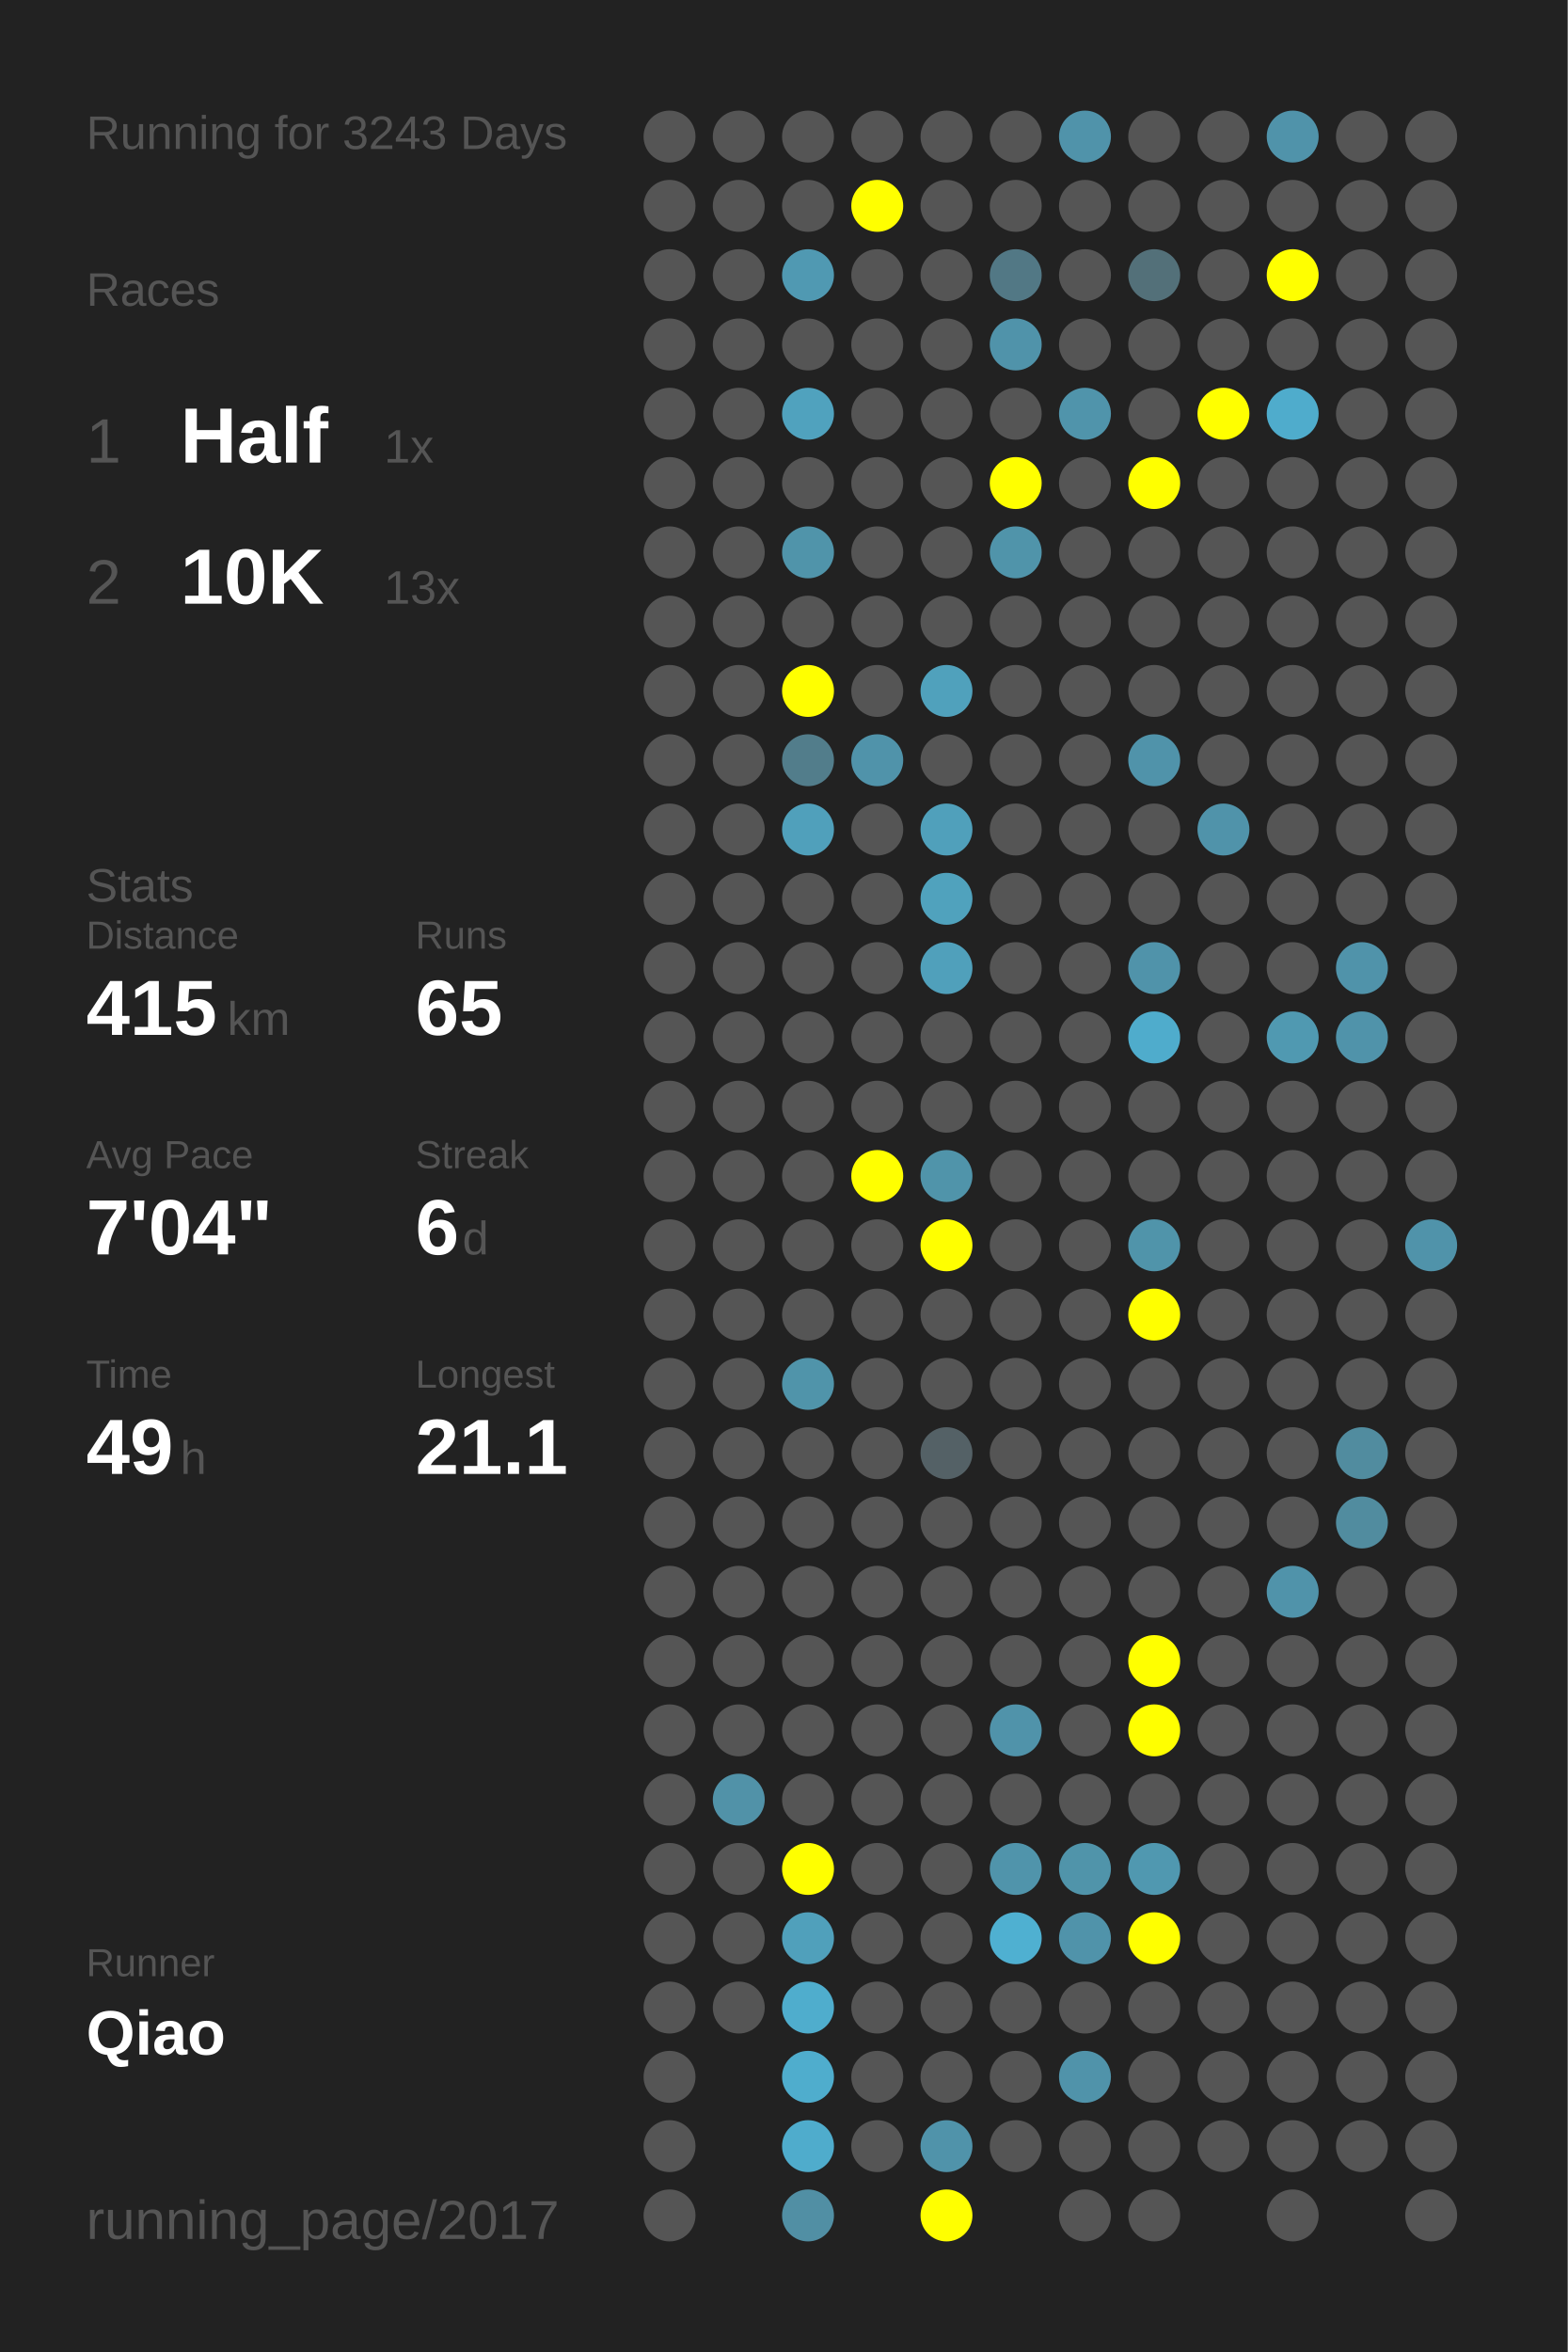
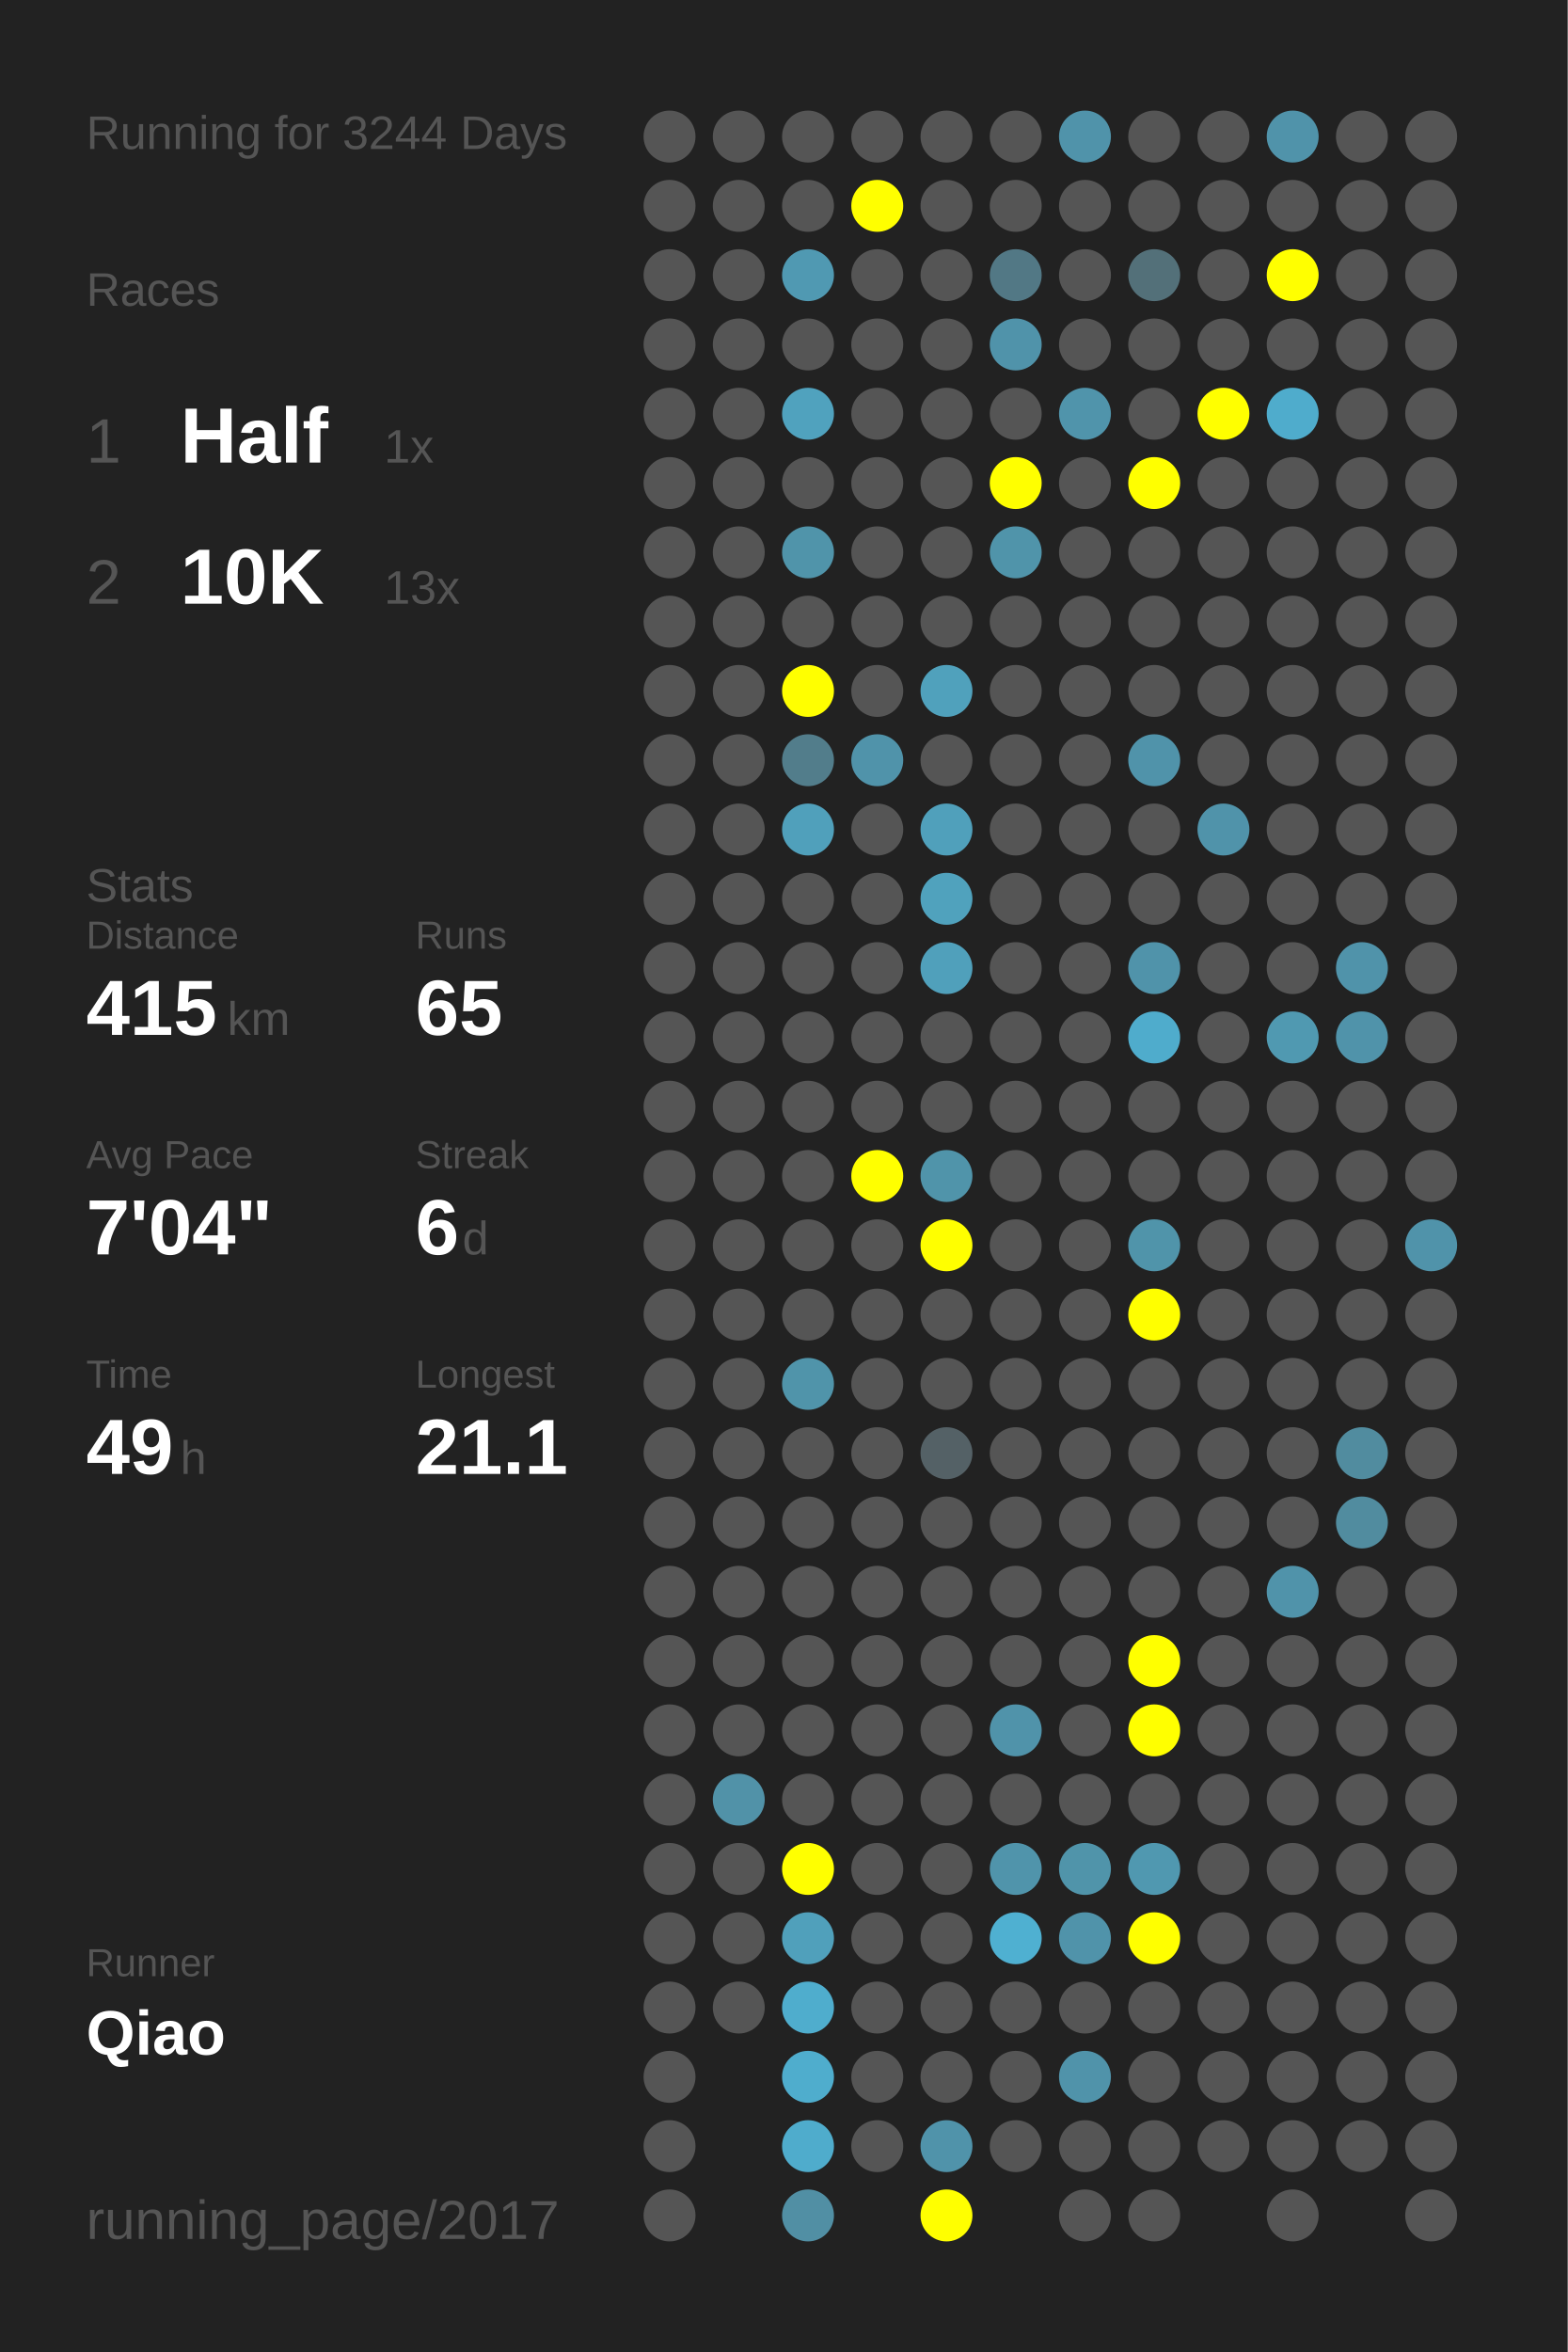
<svg xmlns="http://www.w3.org/2000/svg" baseProfile="full" height="300mm" version="1.1" viewBox="0,0,200,300" width="200mm">
  <defs />
  <rect fill="#222222" height="300" width="200" x="0" y="0" />
-   <text fill="#555555" style="font-size:6px; font-family:Arial;" x="11" y="19">Running for 3243 Days</text>
+   <text fill="#555555" style="font-size:6px; font-family:Arial;" x="11" y="19">Running for 3244 Days</text>
  <text fill="#555555" style="font-size:6px; font-family:Arial;" x="11" y="39">Races</text>
  <text fill="#555555" style="font-size:8px; font-family:Arial;" x="11" y="59">1</text>
  <text fill="#FFFFFF" style="font-size:10px; font-family:Arial; font-weight:bold;" x="23" y="59">Half</text>
  <text fill="#555555" style="font-size:6px; font-family:Arial;" x="49" y="59">1x</text>
  <text fill="#555555" style="font-size:8px; font-family:Arial;" x="11" y="77">2</text>
  <text fill="#FFFFFF" style="font-size:10px; font-family:Arial; font-weight:bold;" x="23" y="77">10K</text>
  <text fill="#555555" style="font-size:6px; font-family:Arial;" x="49" y="77">13x</text>
  <text fill="#555555" style="font-size:6px; font-family:Arial;" x="11" y="115">Stats</text>
  <text fill="#555555" style="font-size:5px; font-family:Arial;" x="11" y="121">Distance</text>
  <text fill="#FFFFFF" style="font-size:10px; font-family:Arial; font-weight:bold;" x="11" y="132">415</text>
  <text fill="#555555" style="font-size:6px; font-family:Arial;" x="29" y="132">km</text>
  <text fill="#555555" style="font-size:5px; font-family:Arial;" x="53" y="121">Runs</text>
  <text fill="#FFFFFF" style="font-size:10px; font-family:Arial; font-weight:bold;" x="53" y="132">65</text>
  <text fill="#555555" style="font-size:5px; font-family:Arial;" x="11" y="149">Avg Pace</text>
  <text fill="#FFFFFF" style="font-size:10px; font-family:Arial; font-weight:bold;" x="11" y="160">7'04"</text>
  <text fill="#555555" style="font-size:5px; font-family:Arial;" x="53" y="149">Streak</text>
  <text fill="#FFFFFF" style="font-size:10px; font-family:Arial; font-weight:bold;" x="53" y="160">6</text>
  <text fill="#555555" style="font-size:6px; font-family:Arial;" x="59" y="160">d</text>
  <text fill="#555555" style="font-size:5px; font-family:Arial;" x="11" y="177">Time</text>
  <text fill="#FFFFFF" style="font-size:10px; font-family:Arial; font-weight:bold;" x="11" y="188">49</text>
  <text fill="#555555" style="font-size:6px; font-family:Arial;" x="23" y="188">h</text>
  <text fill="#555555" style="font-size:5px; font-family:Arial;" x="53" y="177">Longest</text>
  <text fill="#FFFFFF" style="font-size:10px; font-family:Arial; font-weight:bold;" x="53" y="188">21.1</text>
  <text fill="#555555" style="font-size:5px; font-family:Arial;" x="11" y="252.065">Runner</text>
  <text fill="#FFFFFF" style="font-size:8px; font-family:Arial; font-weight:bold;" x="11" y="262.065">Qiao</text>
  <text fill="#555555" style="font-size:7px; font-family:Arial;" x="11" y="285.581">running_page/2017</text>
  <circle cx="85.417" cy="17.419" fill="#555555" r="3.312" />
  <circle cx="85.417" cy="26.258" fill="#555555" r="3.312" />
  <circle cx="85.417" cy="35.097" fill="#555555" r="3.312" />
  <circle cx="85.417" cy="43.935" fill="#555555" r="3.312" />
  <circle cx="85.417" cy="52.774" fill="#555555" r="3.312" />
  <circle cx="85.417" cy="61.613" fill="#555555" r="3.312" />
  <circle cx="85.417" cy="70.452" fill="#555555" r="3.312" />
  <circle cx="85.417" cy="79.29" fill="#555555" r="3.312" />
  <circle cx="85.417" cy="88.129" fill="#555555" r="3.312" />
  <circle cx="85.417" cy="96.968" fill="#555555" r="3.312" />
  <circle cx="85.417" cy="105.806" fill="#555555" r="3.312" />
  <circle cx="85.417" cy="114.645" fill="#555555" r="3.312" />
  <circle cx="85.417" cy="123.484" fill="#555555" r="3.312" />
  <circle cx="85.417" cy="132.323" fill="#555555" r="3.312" />
  <circle cx="85.417" cy="141.161" fill="#555555" r="3.312" />
  <circle cx="85.417" cy="150" fill="#555555" r="3.312" />
  <circle cx="85.417" cy="158.839" fill="#555555" r="3.312" />
  <circle cx="85.417" cy="167.677" fill="#555555" r="3.312" />
  <circle cx="85.417" cy="176.516" fill="#555555" r="3.312" />
  <circle cx="85.417" cy="185.355" fill="#555555" r="3.312" />
  <circle cx="85.417" cy="194.194" fill="#555555" r="3.312" />
  <circle cx="85.417" cy="203.032" fill="#555555" r="3.312" />
  <circle cx="85.417" cy="211.871" fill="#555555" r="3.312" />
  <circle cx="85.417" cy="220.71" fill="#555555" r="3.312" />
  <circle cx="85.417" cy="229.548" fill="#555555" r="3.312" />
  <circle cx="85.417" cy="238.387" fill="#555555" r="3.312" />
  <circle cx="85.417" cy="247.226" fill="#555555" r="3.312" />
  <circle cx="85.417" cy="256.065" fill="#555555" r="3.312" />
  <circle cx="85.417" cy="264.903" fill="#555555" r="3.312" />
  <circle cx="85.417" cy="273.742" fill="#555555" r="3.312" />
  <circle cx="85.417" cy="282.581" fill="#555555" r="3.312" />
  <circle cx="94.25" cy="17.419" fill="#555555" r="3.312" />
  <circle cx="94.25" cy="26.258" fill="#555555" r="3.312" />
  <circle cx="94.25" cy="35.097" fill="#555555" r="3.312" />
  <circle cx="94.25" cy="43.935" fill="#555555" r="3.312" />
  <circle cx="94.25" cy="52.774" fill="#555555" r="3.312" />
  <circle cx="94.25" cy="61.613" fill="#555555" r="3.312" />
  <circle cx="94.25" cy="70.452" fill="#555555" r="3.312" />
  <circle cx="94.25" cy="79.29" fill="#555555" r="3.312" />
  <circle cx="94.25" cy="88.129" fill="#555555" r="3.312" />
  <circle cx="94.25" cy="96.968" fill="#555555" r="3.312" />
  <circle cx="94.25" cy="105.806" fill="#555555" r="3.312" />
  <circle cx="94.25" cy="114.645" fill="#555555" r="3.312" />
  <circle cx="94.25" cy="123.484" fill="#555555" r="3.312" />
  <circle cx="94.25" cy="132.323" fill="#555555" r="3.312" />
  <circle cx="94.25" cy="141.161" fill="#555555" r="3.312" />
  <circle cx="94.25" cy="150" fill="#555555" r="3.312" />
  <circle cx="94.25" cy="158.839" fill="#555555" r="3.312" />
  <circle cx="94.25" cy="167.677" fill="#555555" r="3.312" />
  <circle cx="94.25" cy="176.516" fill="#555555" r="3.312" />
  <circle cx="94.25" cy="185.355" fill="#555555" r="3.312" />
  <circle cx="94.25" cy="194.194" fill="#555555" r="3.312" />
  <circle cx="94.25" cy="203.032" fill="#555555" r="3.312" />
  <circle cx="94.25" cy="211.871" fill="#555555" r="3.312" />
  <circle cx="94.25" cy="220.71" fill="#555555" r="3.312" />
  <circle cx="94.25" cy="229.548" fill="#5192a8" r="3.312" />
  <circle cx="94.25" cy="238.387" fill="#555555" r="3.312" />
  <circle cx="94.25" cy="247.226" fill="#555555" r="3.312" />
  <circle cx="94.25" cy="256.065" fill="#555555" r="3.312" />
  <circle cx="103.083" cy="17.419" fill="#555555" r="3.312" />
  <circle cx="103.083" cy="26.258" fill="#555555" r="3.312" />
  <circle cx="103.083" cy="35.097" fill="#5099b2" r="3.312" />
  <circle cx="103.083" cy="43.935" fill="#555555" r="3.312" />
  <circle cx="103.083" cy="52.774" fill="#50a2be" r="3.312" />
  <circle cx="103.083" cy="61.613" fill="#555555" r="3.312" />
  <circle cx="103.083" cy="70.452" fill="#5094aa" r="3.312" />
  <circle cx="103.083" cy="79.29" fill="#555555" r="3.312" />
  <circle cx="103.083" cy="88.129" fill="#FFFF00" r="3.312" />
  <circle cx="103.083" cy="96.968" fill="#527d8b" r="3.312" />
  <circle cx="103.083" cy="105.806" fill="#50a0bb" r="3.312" />
  <circle cx="103.083" cy="114.645" fill="#555555" r="3.312" />
  <circle cx="103.083" cy="123.484" fill="#555555" r="3.312" />
  <circle cx="103.083" cy="132.323" fill="#555555" r="3.312" />
  <circle cx="103.083" cy="141.161" fill="#555555" r="3.312" />
  <circle cx="103.083" cy="150" fill="#555555" r="3.312" />
  <circle cx="103.083" cy="158.839" fill="#555555" r="3.312" />
  <circle cx="103.083" cy="167.677" fill="#555555" r="3.312" />
  <circle cx="103.083" cy="176.516" fill="#5094aa" r="3.312" />
  <circle cx="103.083" cy="185.355" fill="#555555" r="3.312" />
  <circle cx="103.083" cy="194.194" fill="#555555" r="3.312" />
  <circle cx="103.083" cy="203.032" fill="#555555" r="3.312" />
  <circle cx="103.083" cy="211.871" fill="#555555" r="3.312" />
  <circle cx="103.083" cy="220.71" fill="#555555" r="3.312" />
  <circle cx="103.083" cy="229.548" fill="#555555" r="3.312" />
  <circle cx="103.083" cy="238.387" fill="#FFFF00" r="3.312" />
  <circle cx="103.083" cy="247.226" fill="#50a0bb" r="3.312" />
  <circle cx="103.083" cy="256.065" fill="#4fadcd" r="3.312" />
  <circle cx="103.083" cy="264.903" fill="#4fadcd" r="3.312" />
  <circle cx="103.083" cy="273.742" fill="#4faccc" r="3.312" />
  <circle cx="103.083" cy="282.581" fill="#518fa4" r="3.312" />
  <circle cx="111.917" cy="17.419" fill="#555555" r="3.312" />
  <circle cx="111.917" cy="26.258" fill="#FFFF00" r="3.312" />
  <circle cx="111.917" cy="35.097" fill="#555555" r="3.312" />
  <circle cx="111.917" cy="43.935" fill="#555555" r="3.312" />
  <circle cx="111.917" cy="52.774" fill="#555555" r="3.312" />
  <circle cx="111.917" cy="61.613" fill="#555555" r="3.312" />
  <circle cx="111.917" cy="70.452" fill="#555555" r="3.312" />
  <circle cx="111.917" cy="79.29" fill="#555555" r="3.312" />
  <circle cx="111.917" cy="88.129" fill="#555555" r="3.312" />
  <circle cx="111.917" cy="96.968" fill="#5093aa" r="3.312" />
  <circle cx="111.917" cy="105.806" fill="#555555" r="3.312" />
  <circle cx="111.917" cy="114.645" fill="#555555" r="3.312" />
  <circle cx="111.917" cy="123.484" fill="#555555" r="3.312" />
  <circle cx="111.917" cy="132.323" fill="#555555" r="3.312" />
  <circle cx="111.917" cy="141.161" fill="#555555" r="3.312" />
  <circle cx="111.917" cy="150" fill="#FFFF00" r="3.312" />
  <circle cx="111.917" cy="158.839" fill="#555555" r="3.312" />
  <circle cx="111.917" cy="167.677" fill="#555555" r="3.312" />
  <circle cx="111.917" cy="176.516" fill="#555555" r="3.312" />
  <circle cx="111.917" cy="185.355" fill="#555555" r="3.312" />
  <circle cx="111.917" cy="194.194" fill="#555555" r="3.312" />
  <circle cx="111.917" cy="203.032" fill="#555555" r="3.312" />
  <circle cx="111.917" cy="211.871" fill="#555555" r="3.312" />
  <circle cx="111.917" cy="220.71" fill="#555555" r="3.312" />
  <circle cx="111.917" cy="229.548" fill="#555555" r="3.312" />
  <circle cx="111.917" cy="238.387" fill="#555555" r="3.312" />
  <circle cx="111.917" cy="247.226" fill="#555555" r="3.312" />
  <circle cx="111.917" cy="256.065" fill="#555555" r="3.312" />
  <circle cx="111.917" cy="264.903" fill="#555555" r="3.312" />
  <circle cx="111.917" cy="273.742" fill="#555555" r="3.312" />
  <circle cx="120.75" cy="17.419" fill="#555555" r="3.312" />
  <circle cx="120.75" cy="26.258" fill="#555555" r="3.312" />
  <circle cx="120.75" cy="35.097" fill="#555555" r="3.312" />
  <circle cx="120.75" cy="43.935" fill="#555555" r="3.312" />
  <circle cx="120.75" cy="52.774" fill="#555555" r="3.312" />
  <circle cx="120.75" cy="61.613" fill="#555555" r="3.312" />
  <circle cx="120.75" cy="70.452" fill="#555555" r="3.312" />
  <circle cx="120.75" cy="79.29" fill="#555555" r="3.312" />
  <circle cx="120.75" cy="88.129" fill="#50a1bc" r="3.312" />
  <circle cx="120.75" cy="96.968" fill="#555555" r="3.312" />
  <circle cx="120.75" cy="105.806" fill="#50a0bb" r="3.312" />
  <circle cx="120.75" cy="114.645" fill="#50a2bd" r="3.312" />
  <circle cx="120.75" cy="123.484" fill="#50a0bb" r="3.312" />
  <circle cx="120.75" cy="132.323" fill="#555555" r="3.312" />
  <circle cx="120.75" cy="141.161" fill="#555555" r="3.312" />
  <circle cx="120.75" cy="150" fill="#5094aa" r="3.312" />
  <circle cx="120.75" cy="158.839" fill="#FFFF00" r="3.312" />
  <circle cx="120.75" cy="167.677" fill="#555555" r="3.312" />
  <circle cx="120.75" cy="176.516" fill="#555555" r="3.312" />
  <circle cx="120.75" cy="185.355" fill="#546166" r="3.312" />
  <circle cx="120.75" cy="194.194" fill="#555555" r="3.312" />
  <circle cx="120.75" cy="203.032" fill="#555555" r="3.312" />
  <circle cx="120.75" cy="211.871" fill="#555555" r="3.312" />
  <circle cx="120.75" cy="220.71" fill="#555555" r="3.312" />
  <circle cx="120.75" cy="229.548" fill="#555555" r="3.312" />
  <circle cx="120.75" cy="238.387" fill="#555555" r="3.312" />
  <circle cx="120.75" cy="247.226" fill="#555555" r="3.312" />
  <circle cx="120.75" cy="256.065" fill="#555555" r="3.312" />
  <circle cx="120.75" cy="264.903" fill="#555555" r="3.312" />
  <circle cx="120.75" cy="273.742" fill="#5093aa" r="3.312" />
  <circle cx="120.75" cy="282.581" fill="#FFFF00" r="3.312" />
  <circle cx="129.583" cy="17.419" fill="#555555" r="3.312" />
  <circle cx="129.583" cy="26.258" fill="#555555" r="3.312" />
  <circle cx="129.583" cy="35.097" fill="#527885" r="3.312" />
  <circle cx="129.583" cy="43.935" fill="#5093aa" r="3.312" />
  <circle cx="129.583" cy="52.774" fill="#555555" r="3.312" />
  <circle cx="129.583" cy="61.613" fill="#FFFF00" r="3.312" />
  <circle cx="129.583" cy="70.452" fill="#5094aa" r="3.312" />
  <circle cx="129.583" cy="79.29" fill="#555555" r="3.312" />
  <circle cx="129.583" cy="88.129" fill="#555555" r="3.312" />
  <circle cx="129.583" cy="96.968" fill="#555555" r="3.312" />
  <circle cx="129.583" cy="105.806" fill="#555555" r="3.312" />
  <circle cx="129.583" cy="114.645" fill="#555555" r="3.312" />
  <circle cx="129.583" cy="123.484" fill="#555555" r="3.312" />
  <circle cx="129.583" cy="132.323" fill="#555555" r="3.312" />
  <circle cx="129.583" cy="141.161" fill="#555555" r="3.312" />
  <circle cx="129.583" cy="150" fill="#555555" r="3.312" />
  <circle cx="129.583" cy="158.839" fill="#555555" r="3.312" />
  <circle cx="129.583" cy="167.677" fill="#555555" r="3.312" />
  <circle cx="129.583" cy="176.516" fill="#555555" r="3.312" />
  <circle cx="129.583" cy="185.355" fill="#555555" r="3.312" />
  <circle cx="129.583" cy="194.194" fill="#555555" r="3.312" />
  <circle cx="129.583" cy="203.032" fill="#555555" r="3.312" />
  <circle cx="129.583" cy="211.871" fill="#555555" r="3.312" />
  <circle cx="129.583" cy="220.71" fill="#5093aa" r="3.312" />
  <circle cx="129.583" cy="229.548" fill="#555555" r="3.312" />
  <circle cx="129.583" cy="238.387" fill="#5094ab" r="3.312" />
  <circle cx="129.583" cy="247.226" fill="#4fb0d1" r="3.312" />
  <circle cx="129.583" cy="256.065" fill="#555555" r="3.312" />
  <circle cx="129.583" cy="264.903" fill="#555555" r="3.312" />
  <circle cx="129.583" cy="273.742" fill="#555555" r="3.312" />
  <circle cx="138.417" cy="17.419" fill="#5093aa" r="3.312" />
  <circle cx="138.417" cy="26.258" fill="#555555" r="3.312" />
  <circle cx="138.417" cy="35.097" fill="#555555" r="3.312" />
  <circle cx="138.417" cy="43.935" fill="#555555" r="3.312" />
  <circle cx="138.417" cy="52.774" fill="#5094ab" r="3.312" />
  <circle cx="138.417" cy="61.613" fill="#555555" r="3.312" />
  <circle cx="138.417" cy="70.452" fill="#555555" r="3.312" />
  <circle cx="138.417" cy="79.29" fill="#555555" r="3.312" />
  <circle cx="138.417" cy="88.129" fill="#555555" r="3.312" />
  <circle cx="138.417" cy="96.968" fill="#555555" r="3.312" />
  <circle cx="138.417" cy="105.806" fill="#555555" r="3.312" />
  <circle cx="138.417" cy="114.645" fill="#555555" r="3.312" />
  <circle cx="138.417" cy="123.484" fill="#555555" r="3.312" />
  <circle cx="138.417" cy="132.323" fill="#555555" r="3.312" />
  <circle cx="138.417" cy="141.161" fill="#555555" r="3.312" />
  <circle cx="138.417" cy="150" fill="#555555" r="3.312" />
  <circle cx="138.417" cy="158.839" fill="#555555" r="3.312" />
  <circle cx="138.417" cy="167.677" fill="#555555" r="3.312" />
  <circle cx="138.417" cy="176.516" fill="#555555" r="3.312" />
  <circle cx="138.417" cy="185.355" fill="#555555" r="3.312" />
  <circle cx="138.417" cy="194.194" fill="#555555" r="3.312" />
  <circle cx="138.417" cy="203.032" fill="#555555" r="3.312" />
  <circle cx="138.417" cy="211.871" fill="#555555" r="3.312" />
  <circle cx="138.417" cy="220.71" fill="#555555" r="3.312" />
  <circle cx="138.417" cy="229.548" fill="#555555" r="3.312" />
  <circle cx="138.417" cy="238.387" fill="#5094aa" r="3.312" />
  <circle cx="138.417" cy="247.226" fill="#5093aa" r="3.312" />
  <circle cx="138.417" cy="256.065" fill="#555555" r="3.312" />
  <circle cx="138.417" cy="264.903" fill="#5093aa" r="3.312" />
  <circle cx="138.417" cy="273.742" fill="#555555" r="3.312" />
  <circle cx="138.417" cy="282.581" fill="#555555" r="3.312" />
  <circle cx="147.25" cy="17.419" fill="#555555" r="3.312" />
  <circle cx="147.25" cy="26.258" fill="#555555" r="3.312" />
  <circle cx="147.25" cy="35.097" fill="#537079" r="3.312" />
  <circle cx="147.25" cy="43.935" fill="#555555" r="3.312" />
  <circle cx="147.25" cy="52.774" fill="#555555" r="3.312" />
  <circle cx="147.25" cy="61.613" fill="#FFFF00" r="3.312" />
  <circle cx="147.25" cy="70.452" fill="#555555" r="3.312" />
  <circle cx="147.25" cy="79.29" fill="#555555" r="3.312" />
  <circle cx="147.25" cy="88.129" fill="#555555" r="3.312" />
  <circle cx="147.25" cy="96.968" fill="#5093aa" r="3.312" />
  <circle cx="147.25" cy="105.806" fill="#555555" r="3.312" />
  <circle cx="147.25" cy="114.645" fill="#555555" r="3.312" />
  <circle cx="147.25" cy="123.484" fill="#5093aa" r="3.312" />
  <circle cx="147.25" cy="132.323" fill="#4faccc" r="3.312" />
  <circle cx="147.25" cy="141.161" fill="#555555" r="3.312" />
  <circle cx="147.25" cy="150" fill="#555555" r="3.312" />
  <circle cx="147.25" cy="158.839" fill="#5094aa" r="3.312" />
  <circle cx="147.25" cy="167.677" fill="#FFFF00" r="3.312" />
  <circle cx="147.25" cy="176.516" fill="#555555" r="3.312" />
  <circle cx="147.25" cy="185.355" fill="#555555" r="3.312" />
  <circle cx="147.25" cy="194.194" fill="#555555" r="3.312" />
  <circle cx="147.25" cy="203.032" fill="#555555" r="3.312" />
  <circle cx="147.25" cy="211.871" fill="#FFFF00" r="3.312" />
  <circle cx="147.25" cy="220.71" fill="#FFFF00" r="3.312" />
  <circle cx="147.25" cy="229.548" fill="#555555" r="3.312" />
  <circle cx="147.25" cy="238.387" fill="#5098b0" r="3.312" />
  <circle cx="147.25" cy="247.226" fill="#FFFF00" r="3.312" />
  <circle cx="147.25" cy="256.065" fill="#555555" r="3.312" />
  <circle cx="147.25" cy="264.903" fill="#555555" r="3.312" />
  <circle cx="147.25" cy="273.742" fill="#555555" r="3.312" />
  <circle cx="147.25" cy="282.581" fill="#555555" r="3.312" />
  <circle cx="156.083" cy="17.419" fill="#555555" r="3.312" />
  <circle cx="156.083" cy="26.258" fill="#555555" r="3.312" />
  <circle cx="156.083" cy="35.097" fill="#555555" r="3.312" />
  <circle cx="156.083" cy="43.935" fill="#555555" r="3.312" />
  <circle cx="156.083" cy="52.774" fill="#FFFF00" r="3.312" />
  <circle cx="156.083" cy="61.613" fill="#555555" r="3.312" />
  <circle cx="156.083" cy="70.452" fill="#555555" r="3.312" />
  <circle cx="156.083" cy="79.29" fill="#555555" r="3.312" />
  <circle cx="156.083" cy="88.129" fill="#555555" r="3.312" />
  <circle cx="156.083" cy="96.968" fill="#555555" r="3.312" />
  <circle cx="156.083" cy="105.806" fill="#5093aa" r="3.312" />
  <circle cx="156.083" cy="114.645" fill="#555555" r="3.312" />
  <circle cx="156.083" cy="123.484" fill="#555555" r="3.312" />
  <circle cx="156.083" cy="132.323" fill="#555555" r="3.312" />
  <circle cx="156.083" cy="141.161" fill="#555555" r="3.312" />
  <circle cx="156.083" cy="150" fill="#555555" r="3.312" />
  <circle cx="156.083" cy="158.839" fill="#555555" r="3.312" />
  <circle cx="156.083" cy="167.677" fill="#555555" r="3.312" />
  <circle cx="156.083" cy="176.516" fill="#555555" r="3.312" />
  <circle cx="156.083" cy="185.355" fill="#555555" r="3.312" />
  <circle cx="156.083" cy="194.194" fill="#555555" r="3.312" />
  <circle cx="156.083" cy="203.032" fill="#555555" r="3.312" />
  <circle cx="156.083" cy="211.871" fill="#555555" r="3.312" />
  <circle cx="156.083" cy="220.71" fill="#555555" r="3.312" />
  <circle cx="156.083" cy="229.548" fill="#555555" r="3.312" />
  <circle cx="156.083" cy="238.387" fill="#555555" r="3.312" />
  <circle cx="156.083" cy="247.226" fill="#555555" r="3.312" />
  <circle cx="156.083" cy="256.065" fill="#555555" r="3.312" />
  <circle cx="156.083" cy="264.903" fill="#555555" r="3.312" />
  <circle cx="156.083" cy="273.742" fill="#555555" r="3.312" />
  <circle cx="164.917" cy="17.419" fill="#5093aa" r="3.312" />
  <circle cx="164.917" cy="26.258" fill="#555555" r="3.312" />
  <circle cx="164.917" cy="35.097" fill="#FFFF00" r="3.312" />
  <circle cx="164.917" cy="43.935" fill="#555555" r="3.312" />
  <circle cx="164.917" cy="52.774" fill="#4faccc" r="3.312" />
  <circle cx="164.917" cy="61.613" fill="#555555" r="3.312" />
  <circle cx="164.917" cy="70.452" fill="#555555" r="3.312" />
  <circle cx="164.917" cy="79.29" fill="#555555" r="3.312" />
  <circle cx="164.917" cy="88.129" fill="#555555" r="3.312" />
  <circle cx="164.917" cy="96.968" fill="#555555" r="3.312" />
  <circle cx="164.917" cy="105.806" fill="#555555" r="3.312" />
  <circle cx="164.917" cy="114.645" fill="#555555" r="3.312" />
  <circle cx="164.917" cy="123.484" fill="#555555" r="3.312" />
  <circle cx="164.917" cy="132.323" fill="#5099b1" r="3.312" />
  <circle cx="164.917" cy="141.161" fill="#555555" r="3.312" />
  <circle cx="164.917" cy="150" fill="#555555" r="3.312" />
  <circle cx="164.917" cy="158.839" fill="#555555" r="3.312" />
  <circle cx="164.917" cy="167.677" fill="#555555" r="3.312" />
  <circle cx="164.917" cy="176.516" fill="#555555" r="3.312" />
  <circle cx="164.917" cy="185.355" fill="#555555" r="3.312" />
  <circle cx="164.917" cy="194.194" fill="#555555" r="3.312" />
  <circle cx="164.917" cy="203.032" fill="#5093aa" r="3.312" />
  <circle cx="164.917" cy="211.871" fill="#555555" r="3.312" />
  <circle cx="164.917" cy="220.71" fill="#555555" r="3.312" />
  <circle cx="164.917" cy="229.548" fill="#555555" r="3.312" />
  <circle cx="164.917" cy="238.387" fill="#555555" r="3.312" />
  <circle cx="164.917" cy="247.226" fill="#555555" r="3.312" />
  <circle cx="164.917" cy="256.065" fill="#555555" r="3.312" />
  <circle cx="164.917" cy="264.903" fill="#555555" r="3.312" />
  <circle cx="164.917" cy="273.742" fill="#555555" r="3.312" />
  <circle cx="164.917" cy="282.581" fill="#555555" r="3.312" />
  <circle cx="173.75" cy="17.419" fill="#555555" r="3.312" />
  <circle cx="173.75" cy="26.258" fill="#555555" r="3.312" />
  <circle cx="173.75" cy="35.097" fill="#555555" r="3.312" />
  <circle cx="173.75" cy="43.935" fill="#555555" r="3.312" />
  <circle cx="173.75" cy="52.774" fill="#555555" r="3.312" />
  <circle cx="173.75" cy="61.613" fill="#555555" r="3.312" />
  <circle cx="173.75" cy="70.452" fill="#555555" r="3.312" />
  <circle cx="173.75" cy="79.29" fill="#555555" r="3.312" />
  <circle cx="173.75" cy="88.129" fill="#555555" r="3.312" />
  <circle cx="173.75" cy="96.968" fill="#555555" r="3.312" />
  <circle cx="173.75" cy="105.806" fill="#555555" r="3.312" />
  <circle cx="173.75" cy="114.645" fill="#555555" r="3.312" />
  <circle cx="173.75" cy="123.484" fill="#5093aa" r="3.312" />
  <circle cx="173.75" cy="132.323" fill="#5093aa" r="3.312" />
  <circle cx="173.75" cy="141.161" fill="#555555" r="3.312" />
  <circle cx="173.75" cy="150" fill="#555555" r="3.312" />
  <circle cx="173.75" cy="158.839" fill="#555555" r="3.312" />
  <circle cx="173.75" cy="167.677" fill="#555555" r="3.312" />
  <circle cx="173.75" cy="176.516" fill="#555555" r="3.312" />
  <circle cx="173.75" cy="185.355" fill="#518c9f" r="3.312" />
  <circle cx="173.75" cy="194.194" fill="#518c9f" r="3.312" />
  <circle cx="173.75" cy="203.032" fill="#555555" r="3.312" />
  <circle cx="173.75" cy="211.871" fill="#555555" r="3.312" />
  <circle cx="173.75" cy="220.71" fill="#555555" r="3.312" />
  <circle cx="173.75" cy="229.548" fill="#555555" r="3.312" />
  <circle cx="173.75" cy="238.387" fill="#555555" r="3.312" />
  <circle cx="173.75" cy="247.226" fill="#555555" r="3.312" />
  <circle cx="173.75" cy="256.065" fill="#555555" r="3.312" />
  <circle cx="173.75" cy="264.903" fill="#555555" r="3.312" />
  <circle cx="173.75" cy="273.742" fill="#555555" r="3.312" />
  <circle cx="182.583" cy="17.419" fill="#555555" r="3.312" />
  <circle cx="182.583" cy="26.258" fill="#555555" r="3.312" />
  <circle cx="182.583" cy="35.097" fill="#555555" r="3.312" />
  <circle cx="182.583" cy="43.935" fill="#555555" r="3.312" />
  <circle cx="182.583" cy="52.774" fill="#555555" r="3.312" />
  <circle cx="182.583" cy="61.613" fill="#555555" r="3.312" />
  <circle cx="182.583" cy="70.452" fill="#555555" r="3.312" />
  <circle cx="182.583" cy="79.29" fill="#555555" r="3.312" />
  <circle cx="182.583" cy="88.129" fill="#555555" r="3.312" />
  <circle cx="182.583" cy="96.968" fill="#555555" r="3.312" />
  <circle cx="182.583" cy="105.806" fill="#555555" r="3.312" />
  <circle cx="182.583" cy="114.645" fill="#555555" r="3.312" />
  <circle cx="182.583" cy="123.484" fill="#555555" r="3.312" />
  <circle cx="182.583" cy="132.323" fill="#555555" r="3.312" />
  <circle cx="182.583" cy="141.161" fill="#555555" r="3.312" />
  <circle cx="182.583" cy="150" fill="#555555" r="3.312" />
  <circle cx="182.583" cy="158.839" fill="#5093aa" r="3.312" />
  <circle cx="182.583" cy="167.677" fill="#555555" r="3.312" />
  <circle cx="182.583" cy="176.516" fill="#555555" r="3.312" />
  <circle cx="182.583" cy="185.355" fill="#555555" r="3.312" />
  <circle cx="182.583" cy="194.194" fill="#555555" r="3.312" />
  <circle cx="182.583" cy="203.032" fill="#555555" r="3.312" />
  <circle cx="182.583" cy="211.871" fill="#555555" r="3.312" />
  <circle cx="182.583" cy="220.71" fill="#555555" r="3.312" />
  <circle cx="182.583" cy="229.548" fill="#555555" r="3.312" />
  <circle cx="182.583" cy="238.387" fill="#555555" r="3.312" />
  <circle cx="182.583" cy="247.226" fill="#555555" r="3.312" />
  <circle cx="182.583" cy="256.065" fill="#555555" r="3.312" />
  <circle cx="182.583" cy="264.903" fill="#555555" r="3.312" />
  <circle cx="182.583" cy="273.742" fill="#555555" r="3.312" />
  <circle cx="182.583" cy="282.581" fill="#555555" r="3.312" />
</svg>
